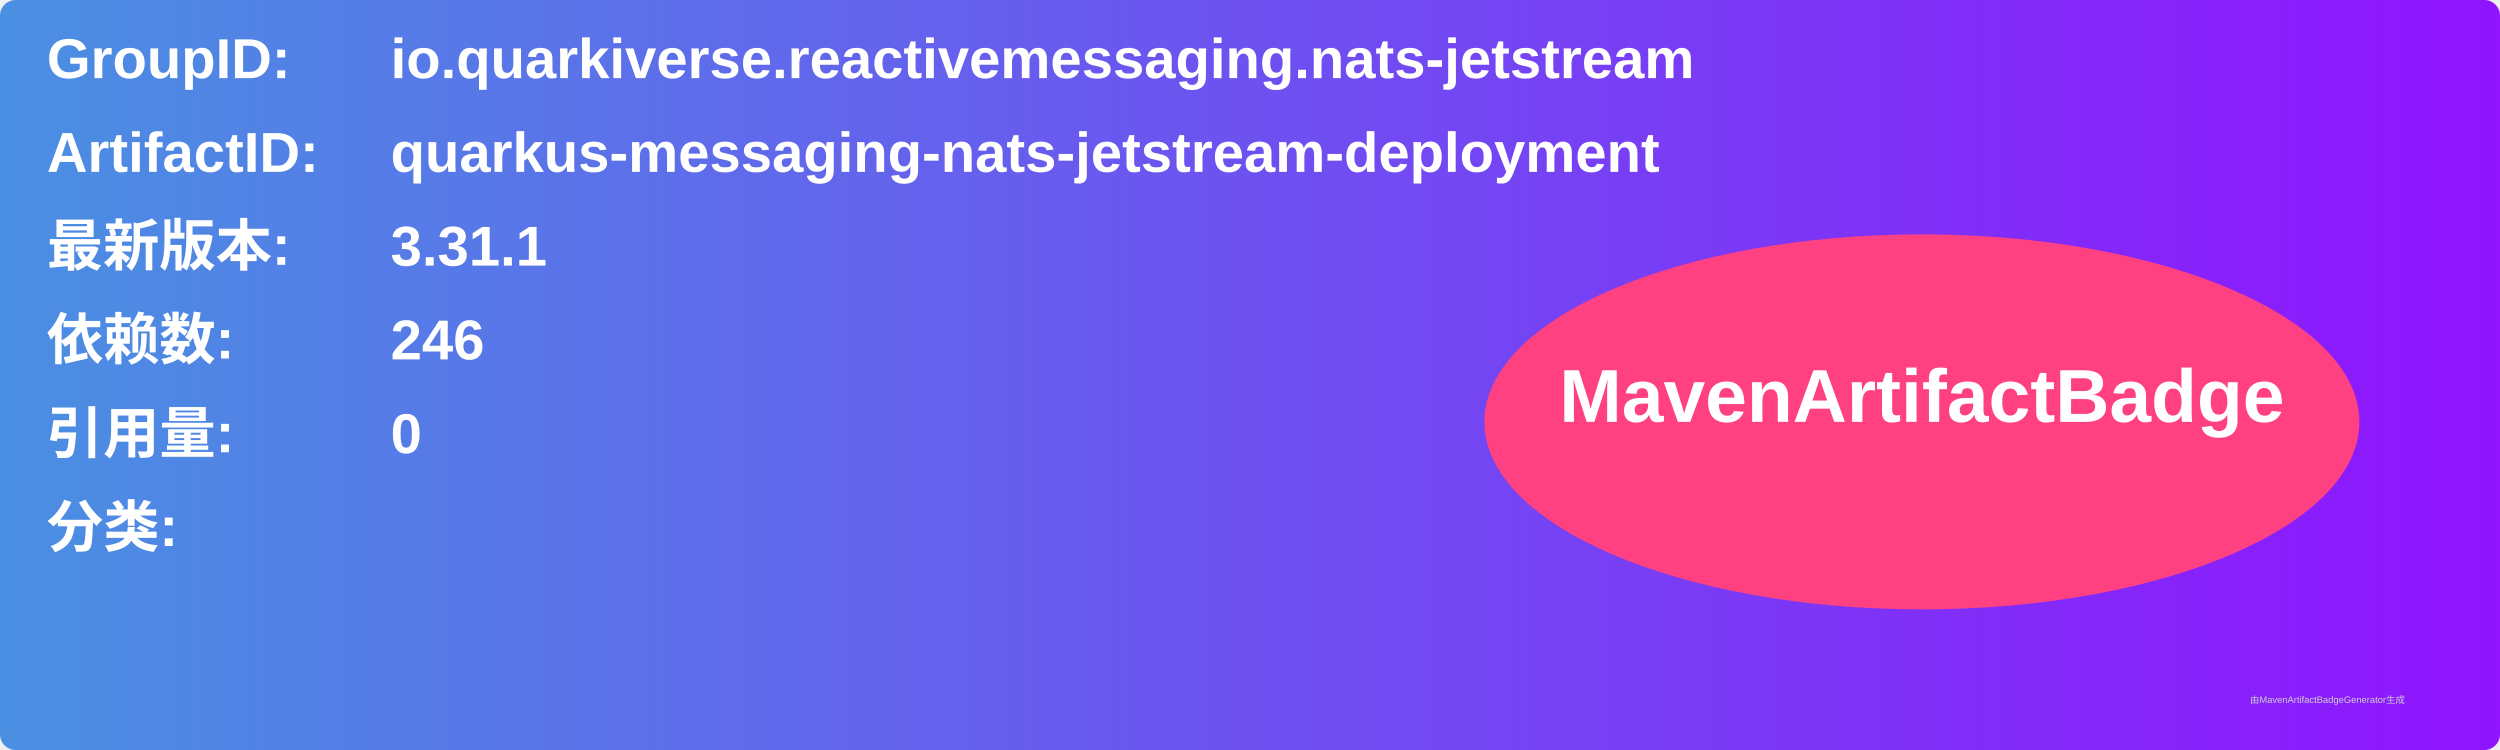
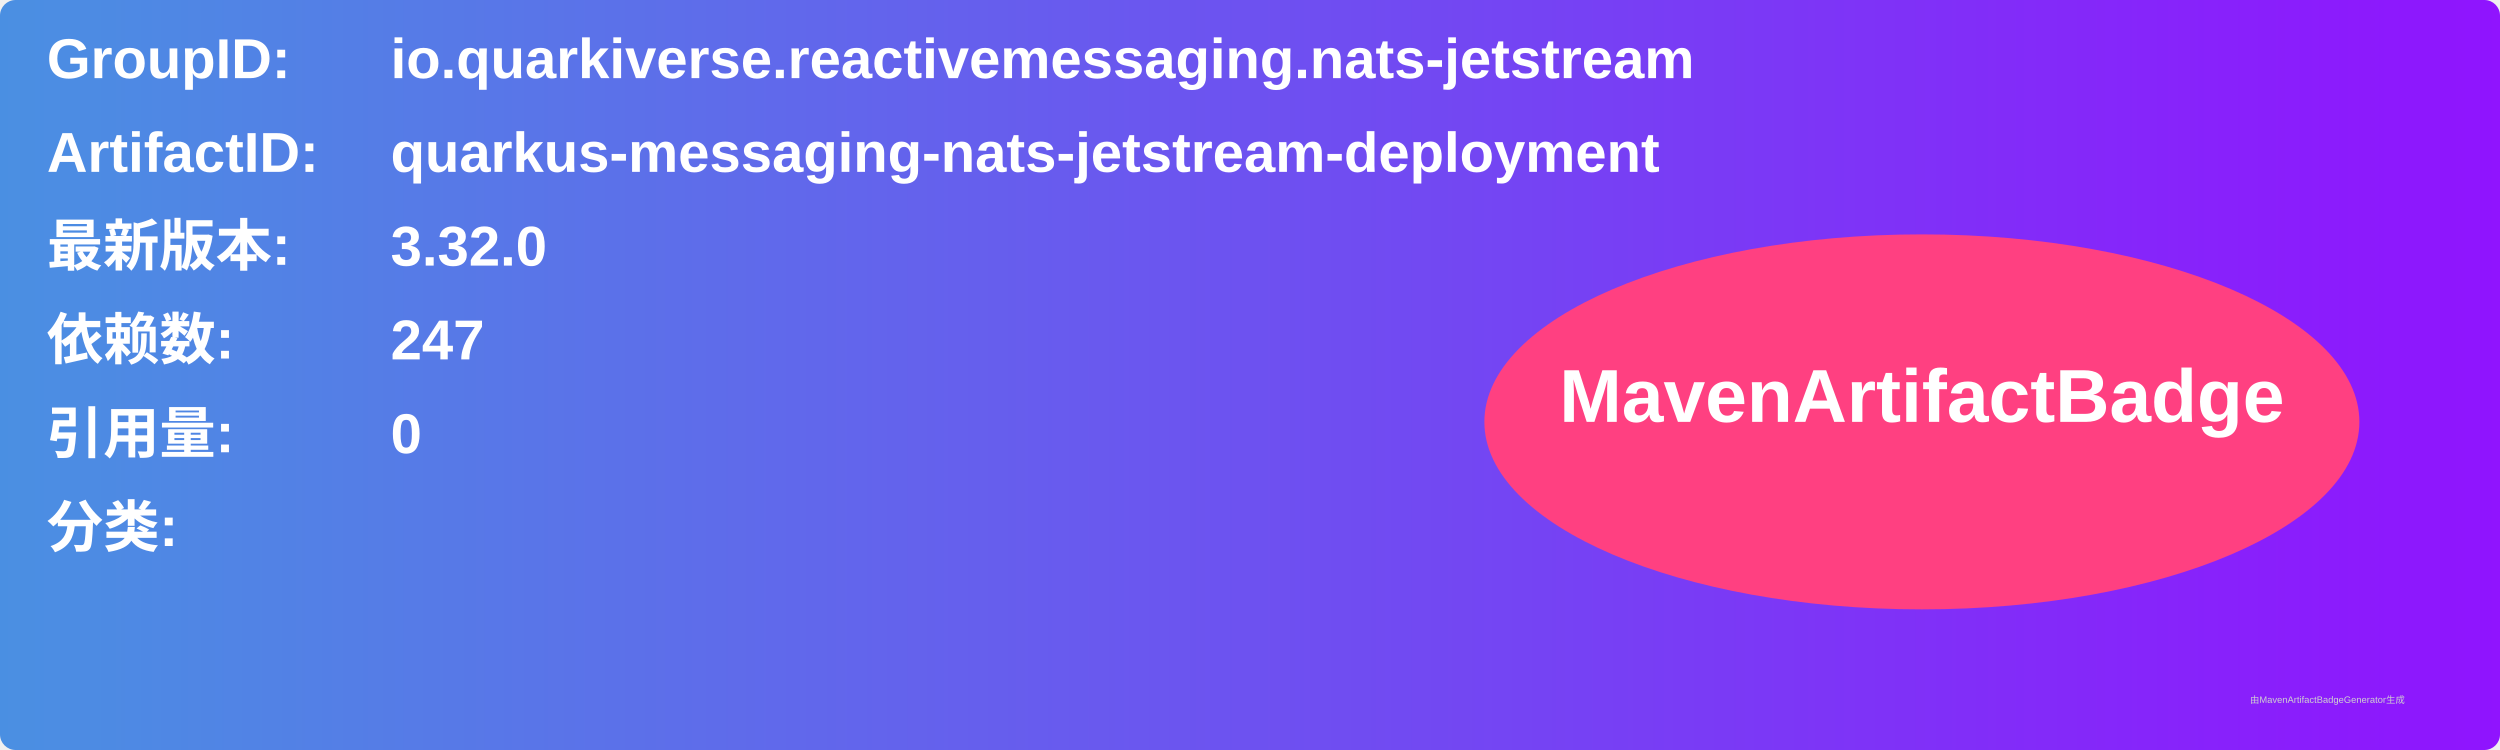
<svg xmlns="http://www.w3.org/2000/svg" width="800" height="240" viewBox="0 0 800 240">
  <linearGradient id="grad" x1="0%" y1="0%" x2="100%" y2="0%">
    <stop offset="0%" stop-color="#4a90e2" />
    <stop offset="100%" stop-color="#9013fe" />
  </linearGradient>
  <rect width="100%" height="100%" rx="5" ry="5" fill="url(#grad)" />
  <g transform="translate(15, 15)">
    <text x="0" y="10" font-family="Arial" font-size="18" fill="white" font-weight="bold" width="260">GroupID:</text>
    <text x="110" y="10" font-family="Arial" font-size="18" fill="white" font-weight="bold" width="460">io.quarkiverse.reactivemessaging.nats-jetstream</text>
    <text x="0" y="40" font-family="Arial" font-size="18" fill="white" font-weight="bold" width="260">ArtifactID:</text>
    <text x="110" y="40" font-family="Arial" font-size="18" fill="white" font-weight="bold" width="460">quarkus-messaging-nats-jetstream-deployment</text>
    <text x="0" y="70" font-family="Arial" font-size="18" fill="white" font-weight="bold">最新版本:</text>
    <text x="110" y="70" font-family="Arial" font-size="18" fill="white" font-weight="bold">
-       <tspan font-weight="bold">3.31.1</tspan>
+       <tspan font-weight="bold">3.32.0</tspan>
    </text>
    <text x="0" y="100" font-family="Arial" font-size="18" fill="white" font-weight="bold">依赖数: </text>
    <text x="110" y="100" font-family="Arial" font-size="18" fill="white">
-       <tspan font-weight="bold">246</tspan>
+       <tspan font-weight="bold">247</tspan>
    </text>
    <text x="0" y="130" font-family="Arial" font-size="18" fill="white" font-weight="bold">引用量: </text>
    <text x="110" y="130" font-family="Arial" font-size="18" fill="white">
      <tspan font-weight="bold">0</tspan>
    </text>
    <text x="0" y="160" font-family="Arial" font-size="18" fill="white" font-weight="bold">分类:</text>
    <text x="10" y="190" font-family="Arial" font-size="10" fill="white">
      <tspan font-weight="bold" />
    </text>
    <ellipse cx="600" cy="120" rx="140" ry="60" fill="#ff4081" />
    <text x="600" y="120" text-anchor="middle" font-family="Arial" font-size="24" fill="white" font-weight="bold">MavenArtifactBadge</text>
  </g>
  <text x="720" y="225" font-family="Arial" font-size="3" fill="#d0d0d0">由MavenArtifactBadgeGenerator生成</text>
</svg>
